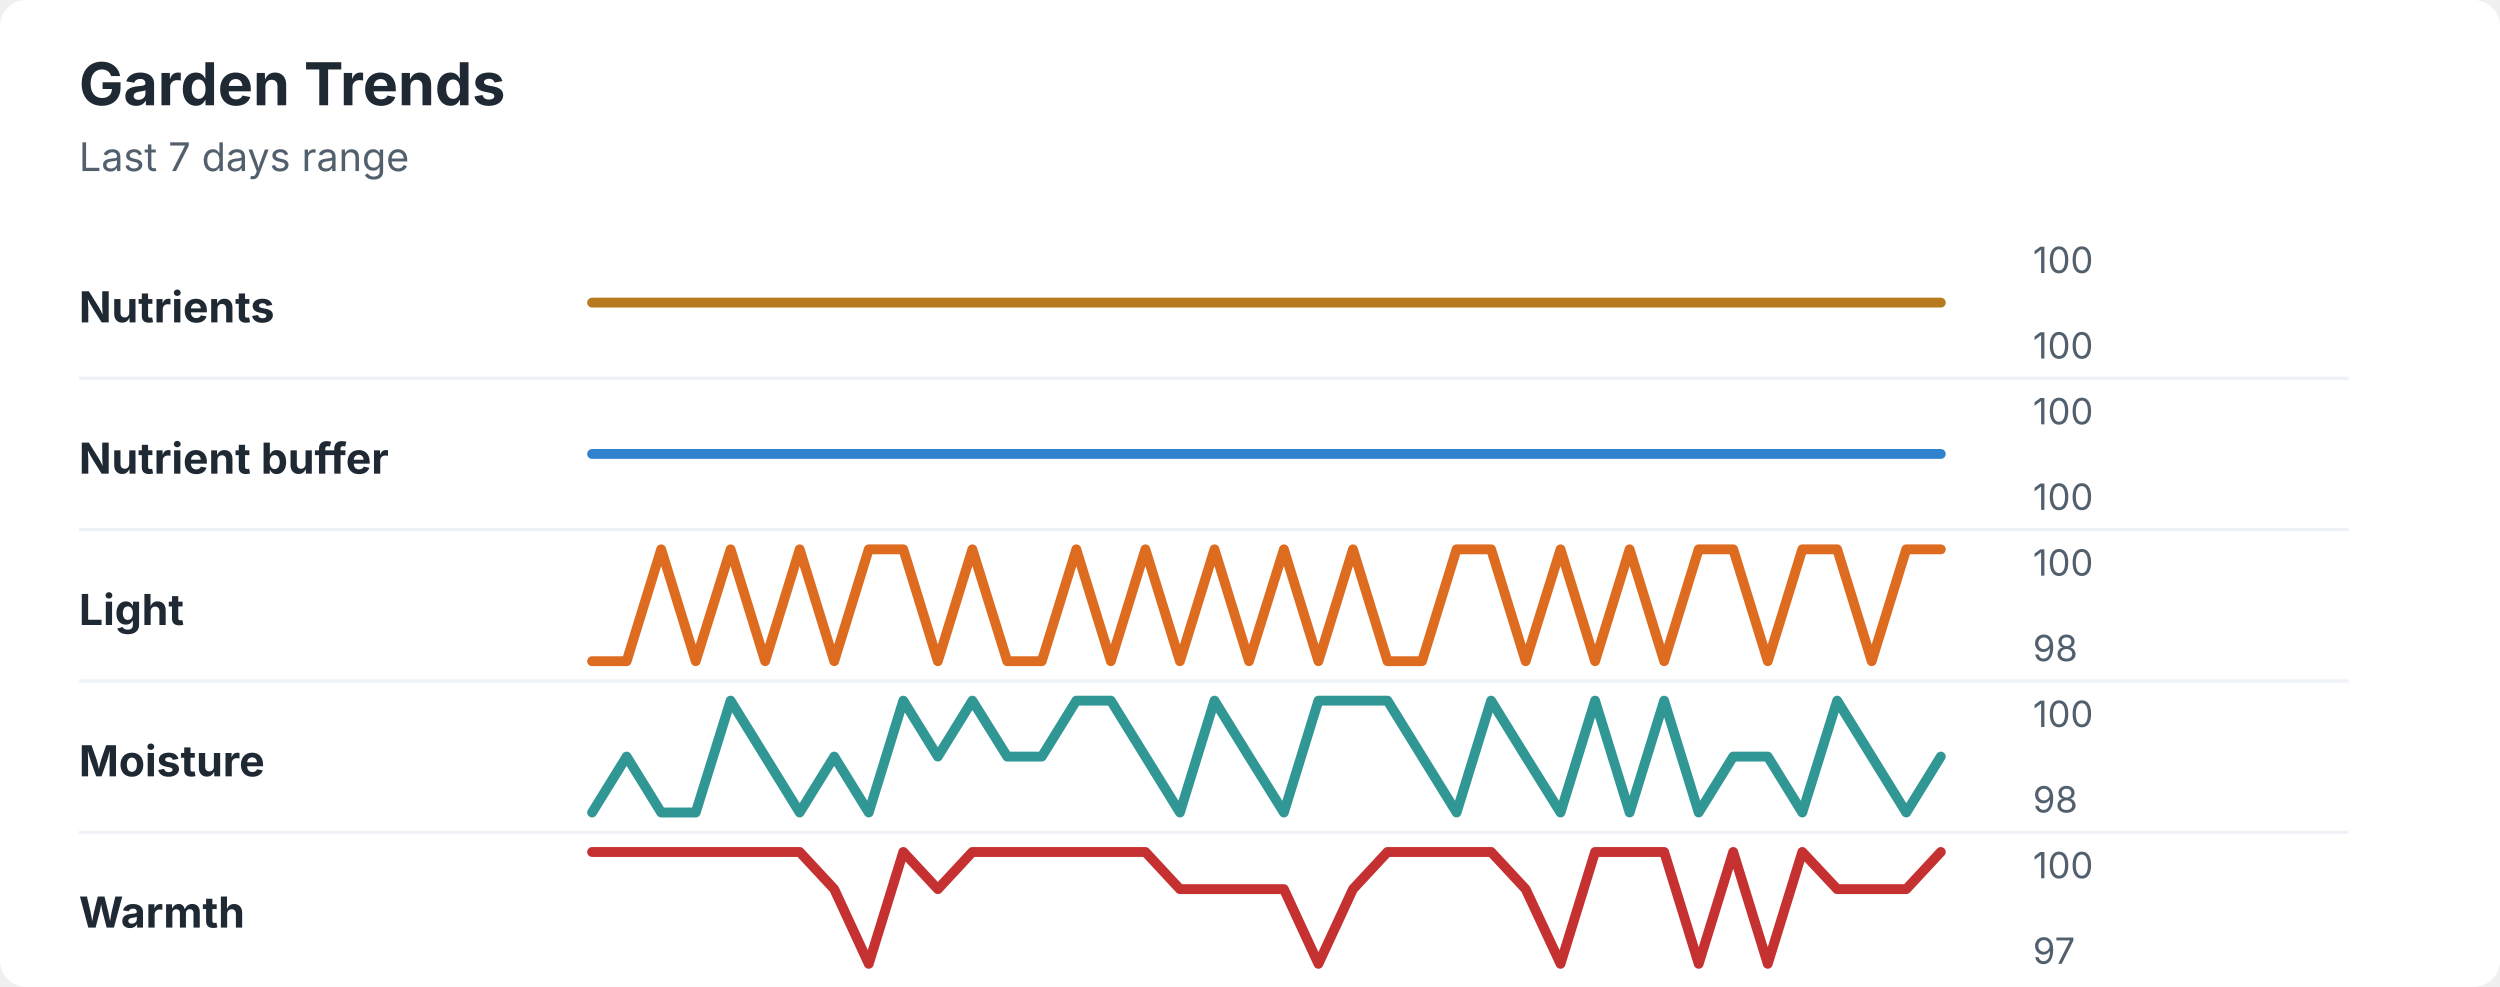
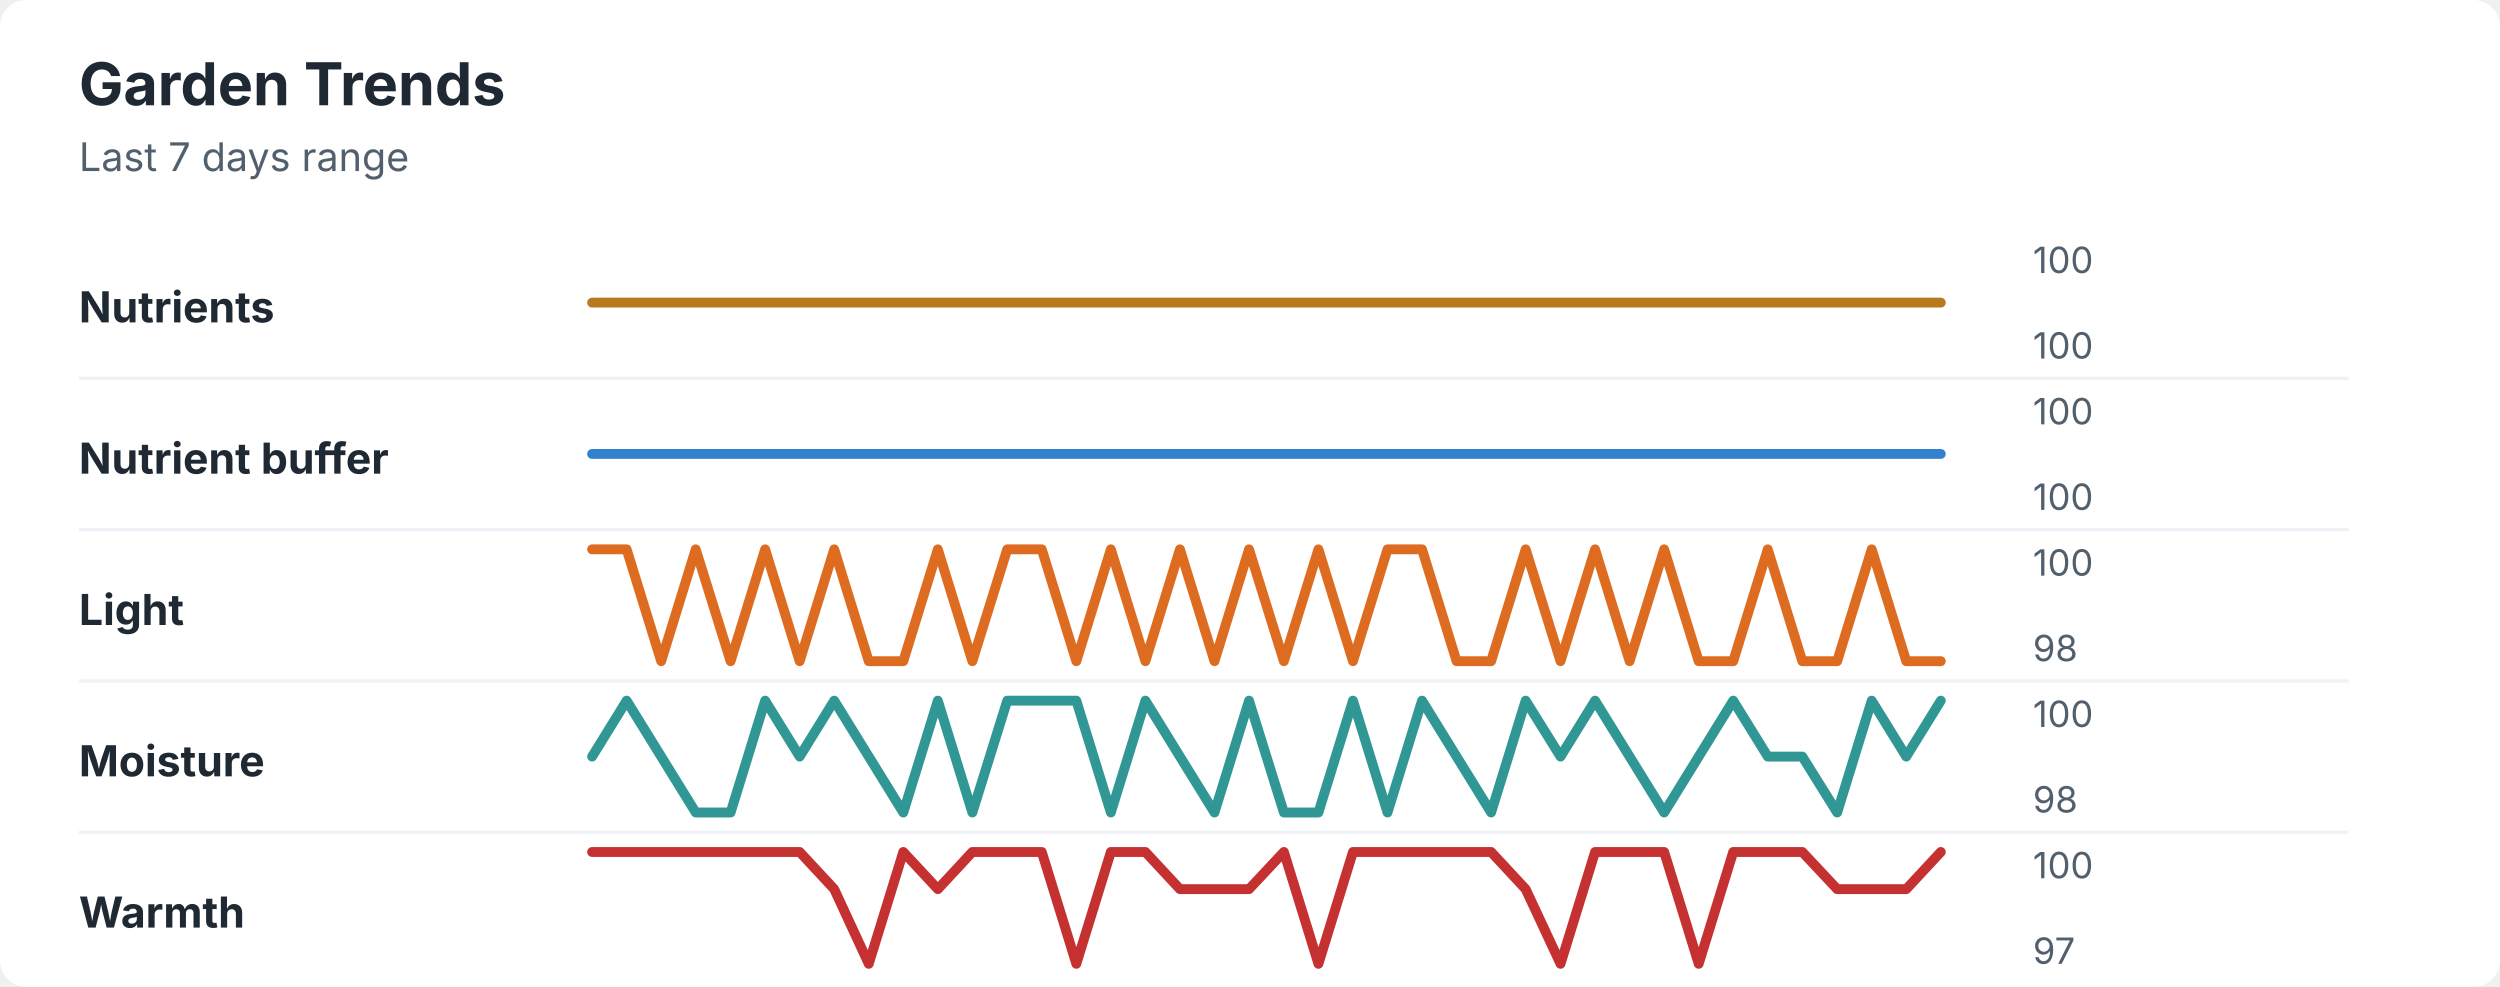
<svg xmlns="http://www.w3.org/2000/svg" width="760" height="300" viewBox="0 0 760 300" role="img" aria-labelledby="title desc">
  <rect width="760" height="300" rx="8" fill="#ffffff" />
  <style>
    text { font-family: -apple-system, BlinkMacSystemFont, "Segoe UI", sans-serif; }
    .title { font-size: 18px; font-weight: 700; fill: #1f2933; }
    .subtitle { font-size: 12px; fill: #52606d; }
    .label { font-size: 13px; font-weight: 650; fill: #1f2933; }
    .axis-value { font-size: 11px; fill: #52606d; }
    .separator { stroke: #eef2f7; stroke-width: 1; }
  </style>
  <text x="24" y="32" class="title">Garden Trends</text>
  <text x="24" y="52" class="subtitle">Last 7 days range</text>
  <text x="24" y="98" class="label">Nutrients</text>
  <polyline points="180.0,92.0 190.5,92.0 201.0,92.0 211.5,92.0 222.1,92.0 232.6,92.0 243.1,92.0 253.6,92.0 264.1,92.0 274.6,92.0 285.1,92.0 295.6,92.0 306.2,92.0 316.7,92.0 327.2,92.0 337.7,92.0 348.2,92.0 358.7,92.0 369.2,92.0 379.7,92.0 390.3,92.0 400.8,92.0 411.3,92.0 421.8,92.0 432.3,92.0 442.8,92.0 453.3,92.0 463.8,92.0 474.4,92.0 484.9,92.0 495.4,92.0 505.9,92.0 516.4,92.0 526.9,92.0 537.4,92.0 547.9,92.0 558.5,92.0 569.0,92.0 579.5,92.0 590.0,92.0 " fill="none" stroke="#b7791f" stroke-width="3" stroke-linecap="round" stroke-linejoin="round" />
  <text x="618" y="83" class="axis-value">100</text>
  <text x="618" y="109" class="axis-value">100</text>
  <line x1="24" y1="115.0" x2="714" y2="115.0" class="separator" />
  <text x="24" y="144" class="label">Nutrient buffer</text>
  <polyline points="180.0,138.0 190.5,138.0 201.0,138.0 211.5,138.0 222.1,138.0 232.6,138.0 243.1,138.0 253.6,138.0 264.1,138.0 274.6,138.0 285.1,138.0 295.6,138.0 306.2,138.0 316.7,138.0 327.2,138.0 337.7,138.0 348.2,138.0 358.7,138.0 369.2,138.0 379.7,138.0 390.3,138.0 400.8,138.0 411.3,138.0 421.8,138.0 432.3,138.0 442.8,138.0 453.3,138.0 463.8,138.0 474.4,138.0 484.9,138.0 495.4,138.0 505.9,138.0 516.4,138.0 526.9,138.0 537.4,138.0 547.9,138.0 558.5,138.0 569.0,138.0 579.5,138.0 590.0,138.0 " fill="none" stroke="#3182ce" stroke-width="3" stroke-linecap="round" stroke-linejoin="round" />
  <text x="618" y="129" class="axis-value">100</text>
  <text x="618" y="155" class="axis-value">100</text>
  <line x1="24" y1="161.0" x2="714" y2="161.0" class="separator" />
  <text x="24" y="190" class="label">Light</text>
-   <polyline points="180.0,201.0 190.5,201.0 201.0,167.0 211.5,201.0 222.1,167.0 232.6,201.0 243.1,167.0 253.6,201.0 264.1,167.0 274.6,167.0 285.1,201.0 295.6,167.0 306.2,201.0 316.7,201.0 327.2,167.0 337.7,201.0 348.2,167.0 358.7,201.0 369.2,167.0 379.7,201.0 390.3,167.0 400.8,201.0 411.3,167.0 421.8,201.0 432.3,201.0 442.8,167.0 453.3,167.0 463.8,201.0 474.4,167.0 484.9,201.0 495.4,167.0 505.9,201.0 516.4,167.0 526.9,167.0 537.4,201.0 547.9,167.0 558.5,167.0 569.0,201.0 579.5,167.0 590.0,167.0 " fill="none" stroke="#dd6b20" stroke-width="3" stroke-linecap="round" stroke-linejoin="round" />
+   <polyline points="180.0,167.0 190.5,167.0 201.0,201.0 211.5,167.0 222.1,201.0 232.6,167.0 243.1,201.0 253.6,167.0 264.1,201.0 274.6,201.0 285.1,167.0 295.6,201.0 306.2,167.0 316.7,167.0 327.2,201.0 337.7,167.0 348.2,201.0 358.7,167.0 369.2,201.0 379.7,167.0 390.3,201.0 400.8,167.0 411.3,201.0 421.8,167.0 432.3,167.0 442.8,201.0 453.3,201.0 463.8,167.0 474.4,201.0 484.9,167.0 495.4,201.0 505.9,167.0 516.4,201.0 526.9,201.0 537.4,167.0 547.9,201.0 558.5,201.0 569.0,167.0 579.5,201.0 590.0,201.0 " fill="none" stroke="#dd6b20" stroke-width="3" stroke-linecap="round" stroke-linejoin="round" />
  <text x="618" y="175" class="axis-value">100</text>
  <text x="618" y="201" class="axis-value">98</text>
  <line x1="24" y1="207.0" x2="714" y2="207.0" class="separator" />
  <text x="24" y="236" class="label">Moisture</text>
-   <polyline points="180.0,247.0 190.5,230.0 201.0,247.0 211.5,247.0 222.1,213.0 232.6,230.0 243.1,247.0 253.6,230.0 264.1,247.0 274.6,213.0 285.1,230.0 295.6,213.0 306.2,230.0 316.7,230.0 327.2,213.0 337.7,213.0 348.2,230.0 358.7,247.0 369.2,213.0 379.7,230.0 390.3,247.0 400.8,213.0 411.3,213.0 421.8,213.0 432.3,230.0 442.8,247.0 453.3,213.0 463.8,230.0 474.4,247.0 484.9,213.0 495.4,247.0 505.9,213.0 516.4,247.0 526.9,230.0 537.4,230.0 547.9,247.0 558.5,213.0 569.0,230.0 579.5,247.0 590.0,230.0 " fill="none" stroke="#319795" stroke-width="3" stroke-linecap="round" stroke-linejoin="round" />
+   <polyline points="180.0,230.0 190.5,213.0 201.0,230.0 211.5,247.0 222.1,247.0 232.6,213.0 243.1,230.0 253.6,213.0 264.1,230.0 274.6,247.0 285.1,213.0 295.6,247.0 306.2,213.0 316.7,213.0 327.2,213.0 337.7,247.0 348.2,213.0 358.7,230.0 369.2,247.0 379.7,213.0 390.3,247.0 400.8,247.0 411.3,213.0 421.8,247.0 432.3,213.0 442.8,230.0 453.3,247.0 463.8,213.0 474.4,230.0 484.9,213.0 495.4,230.0 505.9,247.0 516.4,230.0 526.9,213.0 537.4,230.0 547.9,230.0 558.5,247.0 569.0,213.0 579.5,230.0 590.0,213.0 " fill="none" stroke="#319795" stroke-width="3" stroke-linecap="round" stroke-linejoin="round" />
  <text x="618" y="221" class="axis-value">100</text>
  <text x="618" y="247" class="axis-value">98</text>
  <line x1="24" y1="253.0" x2="714" y2="253.0" class="separator" />
  <text x="24" y="282" class="label">Warmth</text>
-   <polyline points="180.0,259.0 190.5,259.0 201.0,259.0 211.5,259.0 222.1,259.0 232.6,259.0 243.1,259.0 253.6,270.3 264.1,293.0 274.6,259.0 285.1,270.3 295.6,259.0 306.2,259.0 316.7,259.0 327.2,259.0 337.7,259.0 348.2,259.0 358.7,270.3 369.2,270.3 379.7,270.3 390.3,270.3 400.8,293.0 411.3,270.3 421.8,259.0 432.3,259.0 442.8,259.0 453.3,259.0 463.8,270.3 474.4,293.0 484.9,259.0 495.4,259.0 505.9,259.0 516.4,293.0 526.9,259.0 537.4,293.0 547.9,259.0 558.5,270.3 569.0,270.3 579.5,270.3 590.0,259.0 " fill="none" stroke="#c53030" stroke-width="3" stroke-linecap="round" stroke-linejoin="round" />
+   <polyline points="180.0,259.0 190.5,259.0 201.0,259.0 211.5,259.0 222.1,259.0 232.6,259.0 243.1,259.0 253.6,270.3 264.1,293.0 274.6,259.0 285.1,270.3 295.6,259.0 306.2,259.0 316.7,259.0 327.2,293.0 337.7,259.0 348.2,259.0 358.7,270.3 369.2,270.3 379.7,270.3 390.3,259.0 400.8,293.0 411.3,259.0 421.8,259.0 432.3,259.0 442.8,259.0 453.3,259.0 463.8,270.3 474.4,293.0 484.9,259.0 495.4,259.0 505.9,259.0 516.4,293.0 526.9,259.0 537.4,259.0 547.9,259.0 558.5,270.3 569.0,270.3 579.5,270.3 590.0,259.0 " fill="none" stroke="#c53030" stroke-width="3" stroke-linecap="round" stroke-linejoin="round" />
  <text x="618" y="267" class="axis-value">100</text>
  <text x="618" y="293" class="axis-value">97</text>
</svg>
